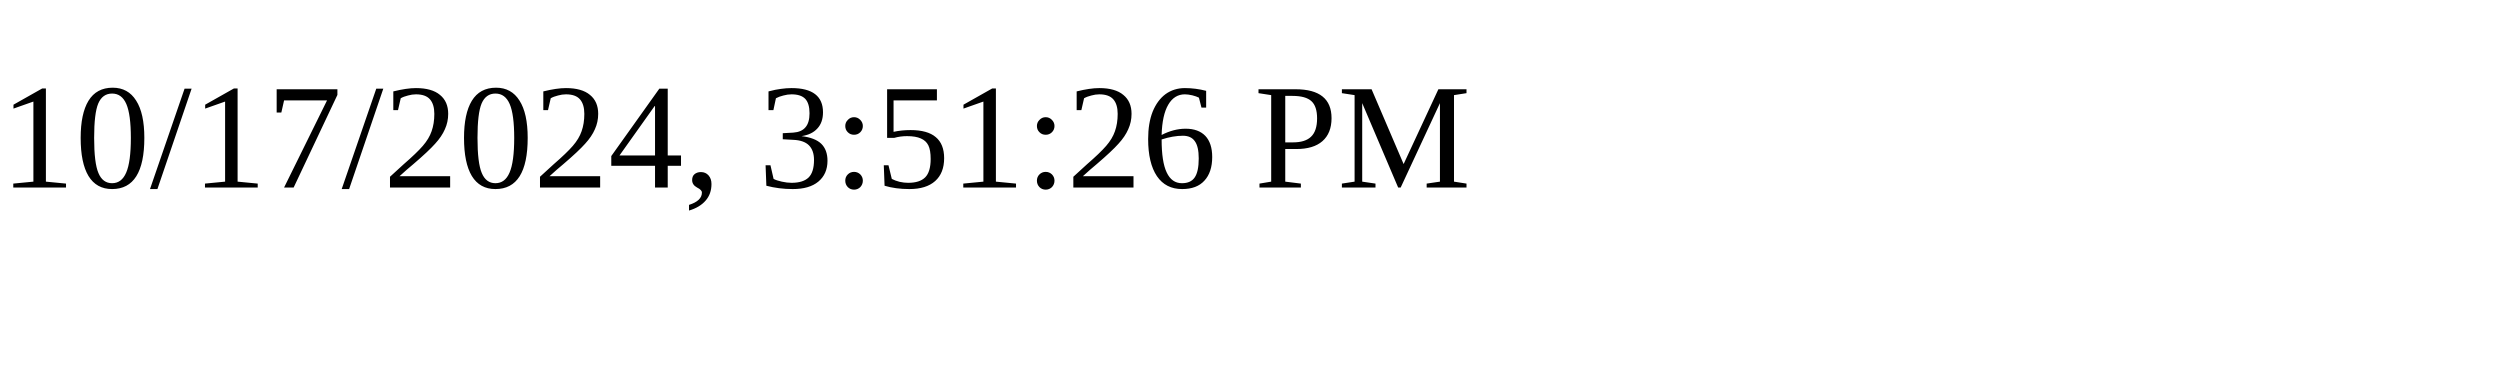
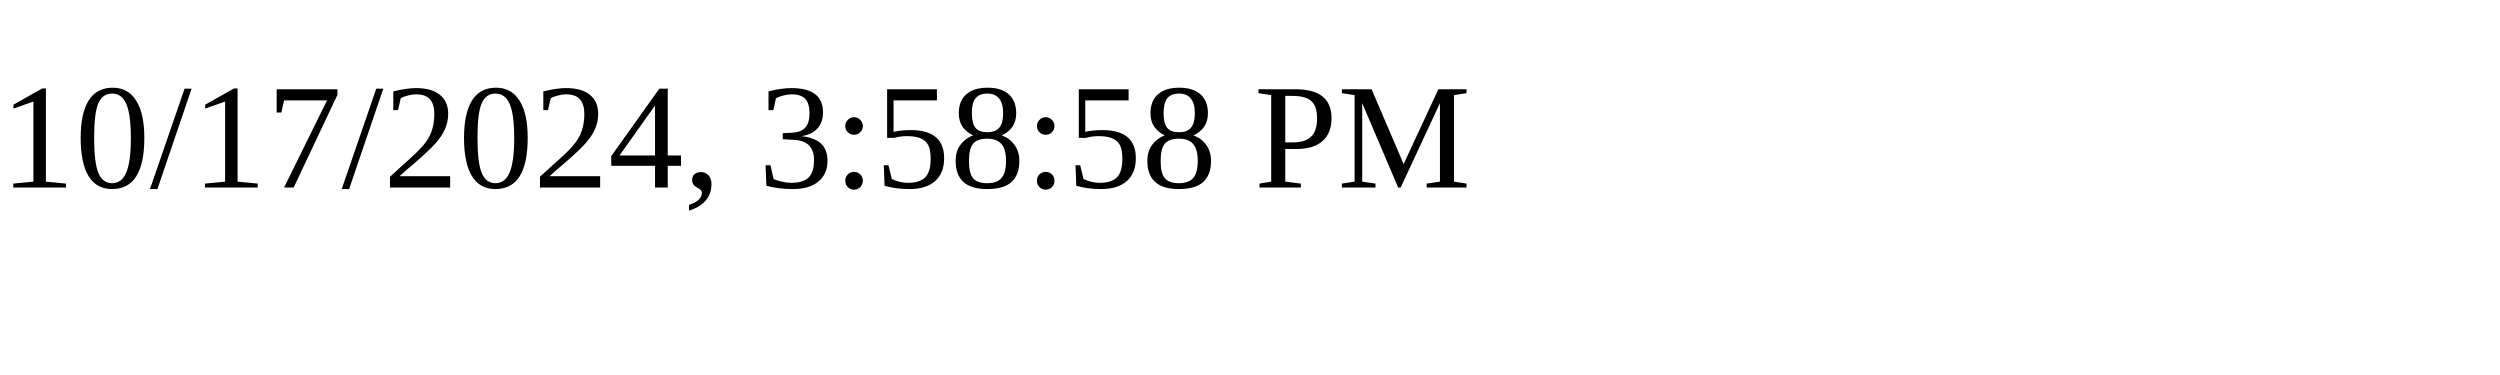
<svg xmlns="http://www.w3.org/2000/svg" height="30" width="200">
-   <text x="0" y="15">10/17/2024, 3:51:26 PM</text>
+   <text x="0" y="15">10/17/2024, 3:58:58 PM</text>
</svg>
